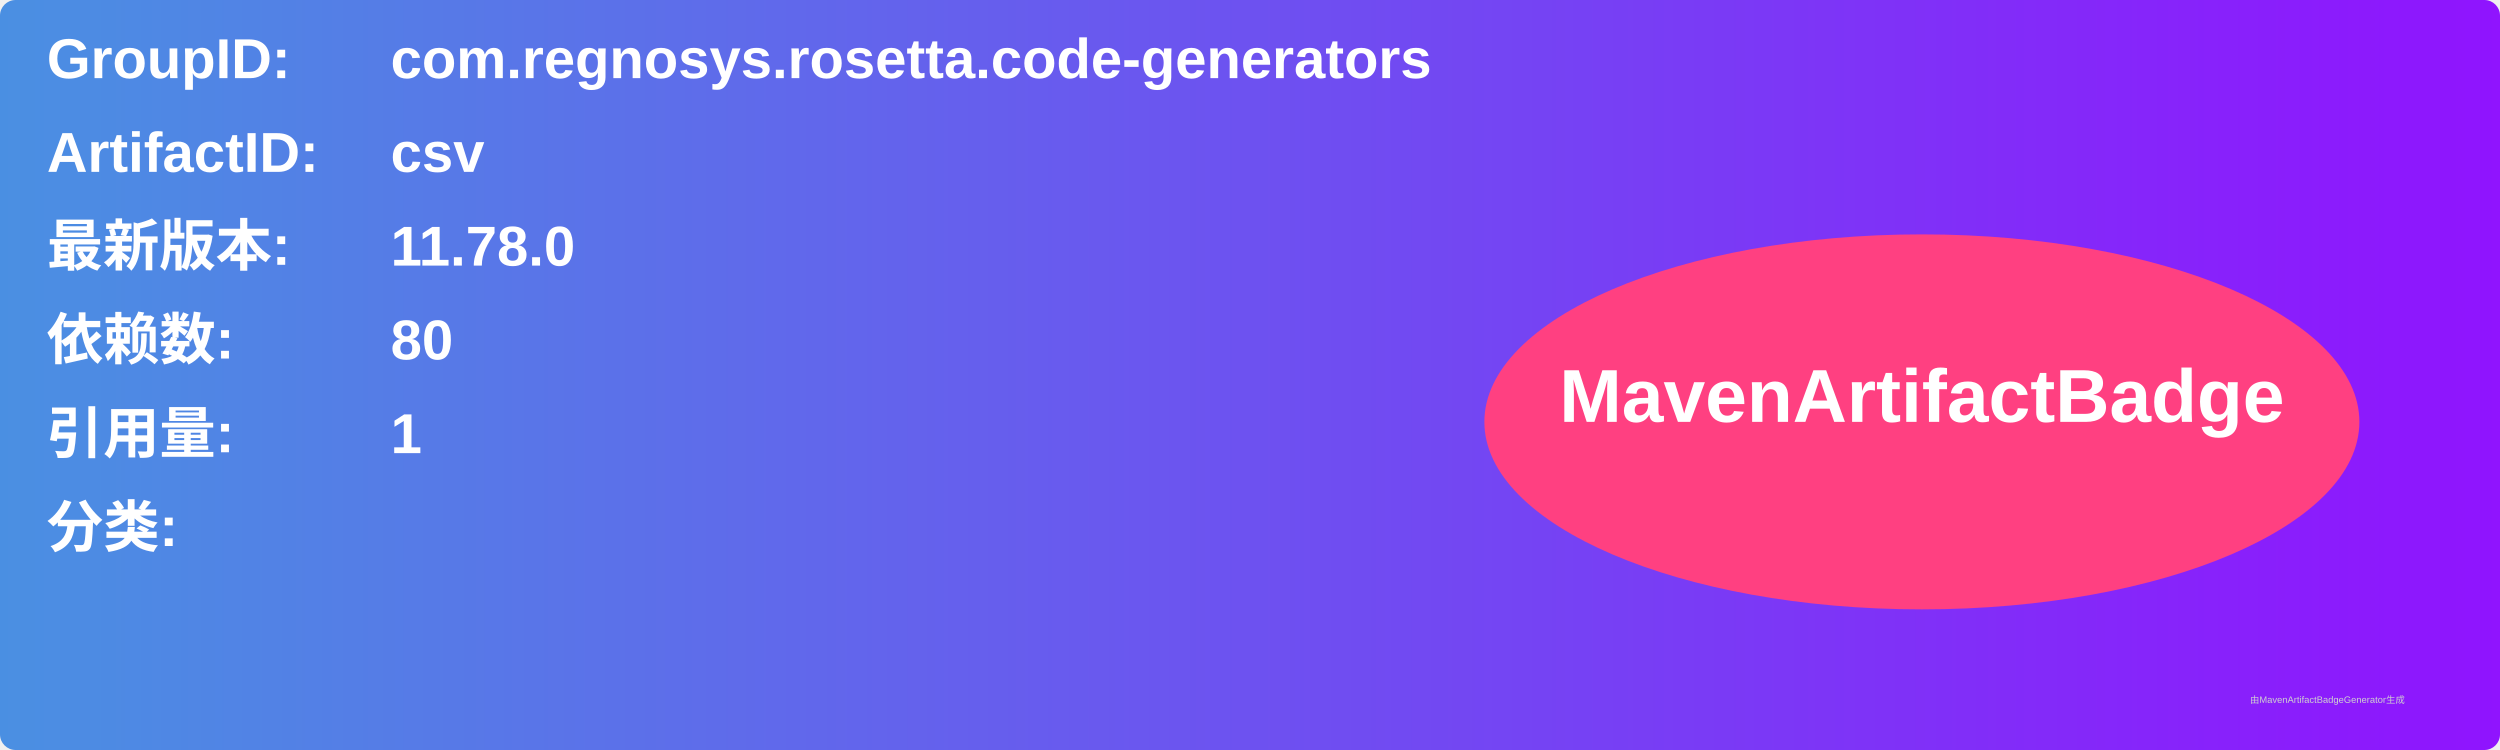
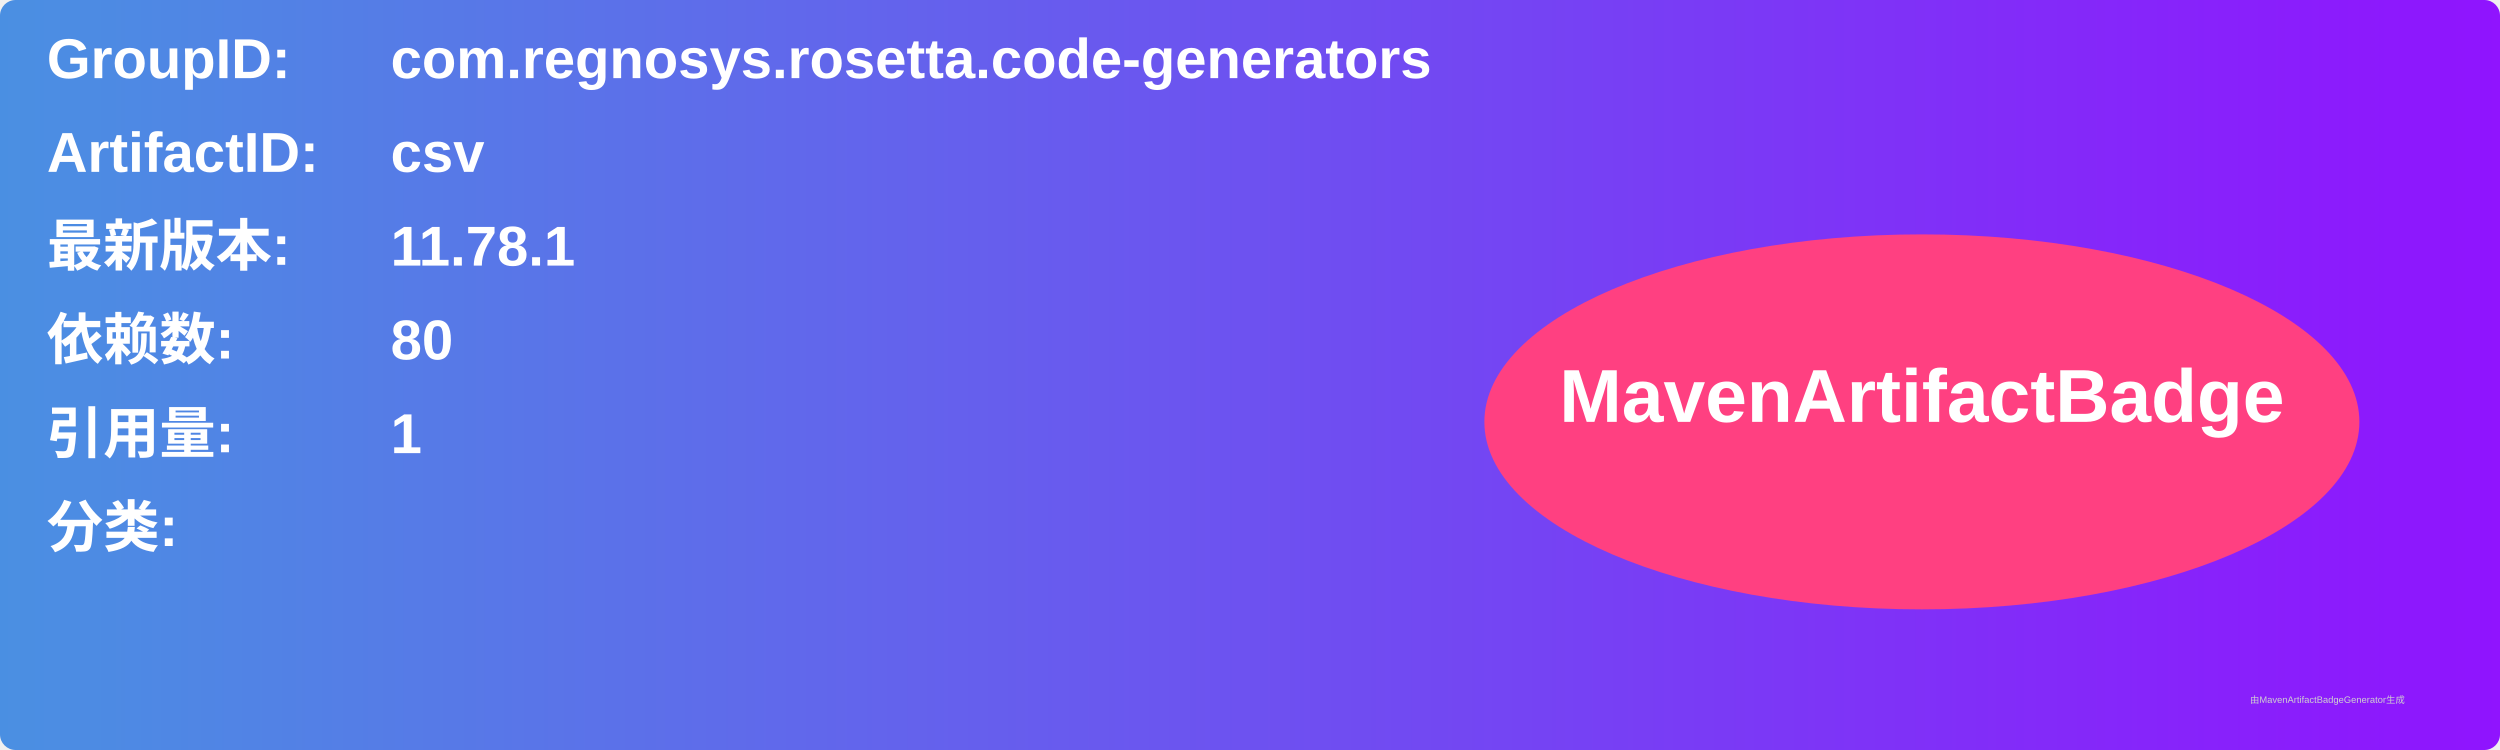
<svg xmlns="http://www.w3.org/2000/svg" width="800" height="240" viewBox="0 0 800 240">
  <linearGradient id="grad" x1="0%" y1="0%" x2="100%" y2="0%">
    <stop offset="0%" stop-color="#4a90e2" />
    <stop offset="100%" stop-color="#9013fe" />
  </linearGradient>
  <rect width="100%" height="100%" rx="5" ry="5" fill="url(#grad)" />
  <g transform="translate(15, 15)">
    <text x="0" y="10" font-family="Arial" font-size="18" fill="white" font-weight="bold" width="260">GroupID:</text>
    <text x="110" y="10" font-family="Arial" font-size="18" fill="white" font-weight="bold" width="460">com.regnosys.rosetta.code-generators</text>
    <text x="0" y="40" font-family="Arial" font-size="18" fill="white" font-weight="bold" width="260">ArtifactID:</text>
    <text x="110" y="40" font-family="Arial" font-size="18" fill="white" font-weight="bold" width="460">csv</text>
    <text x="0" y="70" font-family="Arial" font-size="18" fill="white" font-weight="bold">最新版本:</text>
    <text x="110" y="70" font-family="Arial" font-size="18" fill="white" font-weight="bold">
-       <tspan font-weight="bold">11.78.0</tspan>
+       <tspan font-weight="bold">11.78.1</tspan>
    </text>
    <text x="0" y="100" font-family="Arial" font-size="18" fill="white" font-weight="bold">依赖数: </text>
    <text x="110" y="100" font-family="Arial" font-size="18" fill="white">
      <tspan font-weight="bold">80</tspan>
    </text>
    <text x="0" y="130" font-family="Arial" font-size="18" fill="white" font-weight="bold">引用量: </text>
    <text x="110" y="130" font-family="Arial" font-size="18" fill="white">
      <tspan font-weight="bold">1</tspan>
    </text>
    <text x="0" y="160" font-family="Arial" font-size="18" fill="white" font-weight="bold">分类:</text>
    <text x="10" y="190" font-family="Arial" font-size="10" fill="white">
      <tspan font-weight="bold" />
    </text>
    <ellipse cx="600" cy="120" rx="140" ry="60" fill="#ff4081" />
    <text x="600" y="120" text-anchor="middle" font-family="Arial" font-size="24" fill="white" font-weight="bold">MavenArtifactBadge</text>
  </g>
  <text x="720" y="225" font-family="Arial" font-size="3" fill="#d0d0d0">由MavenArtifactBadgeGenerator生成</text>
</svg>
